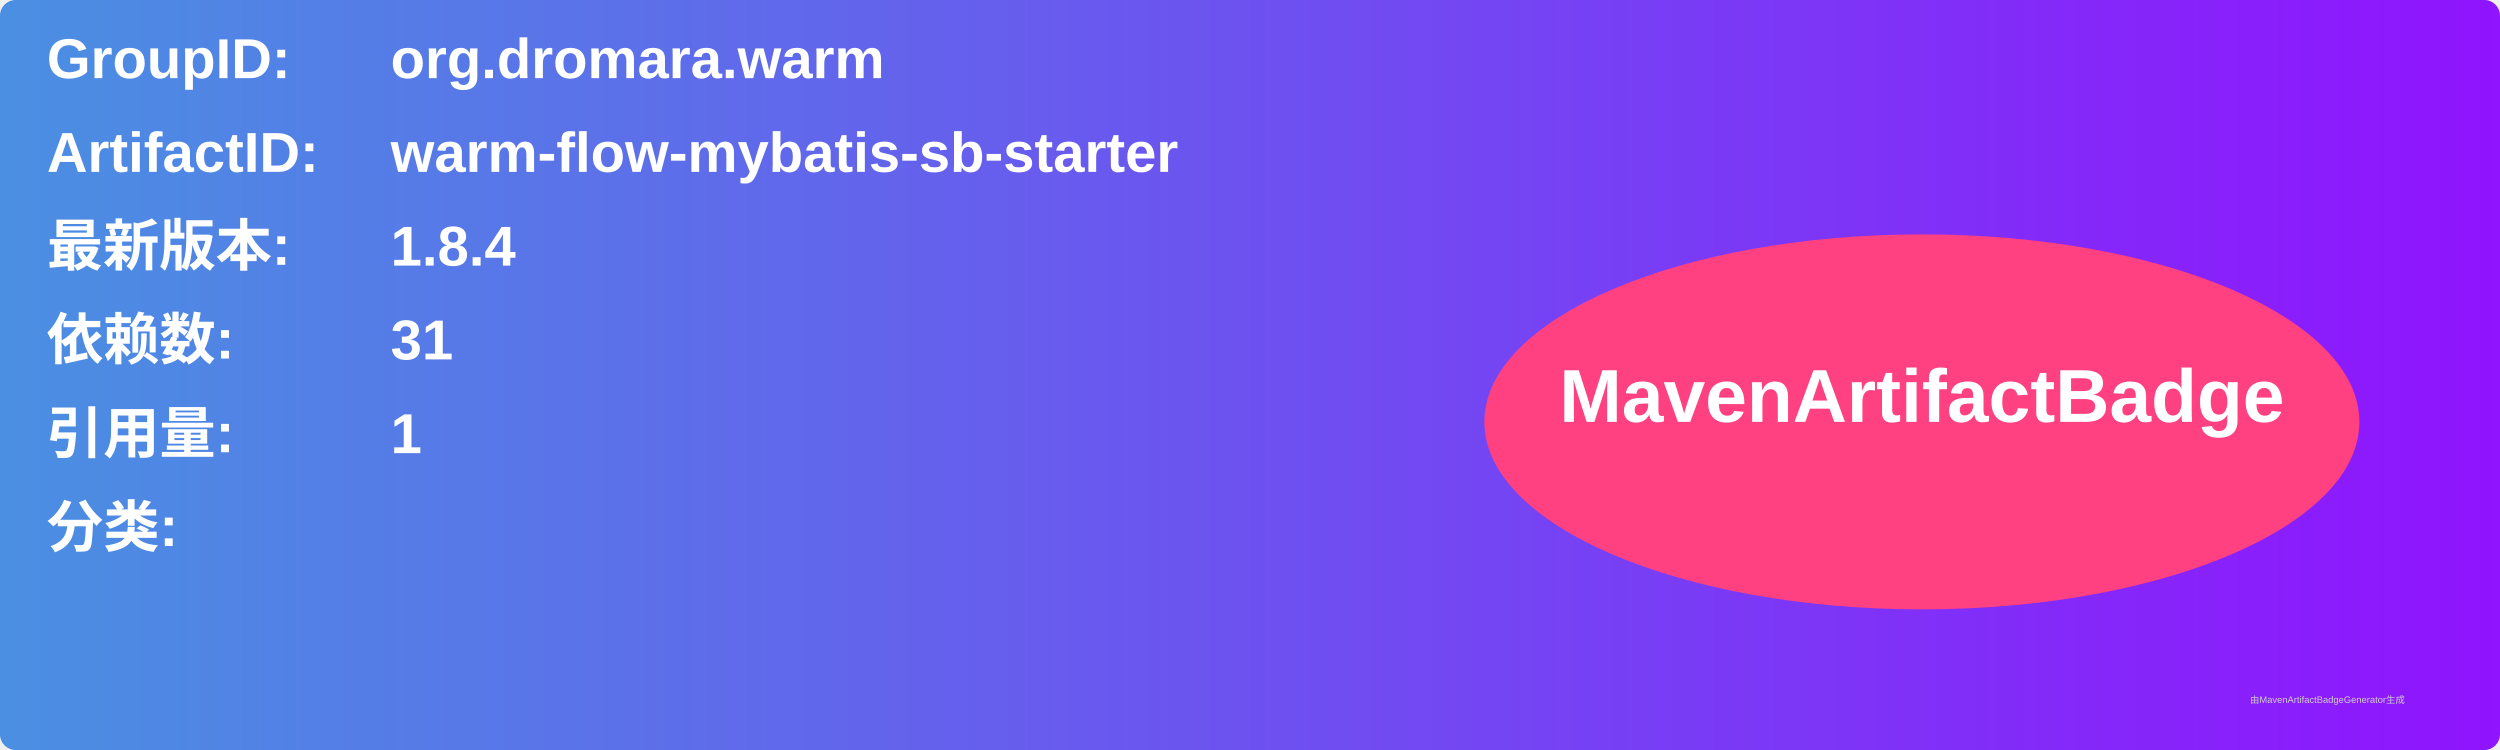
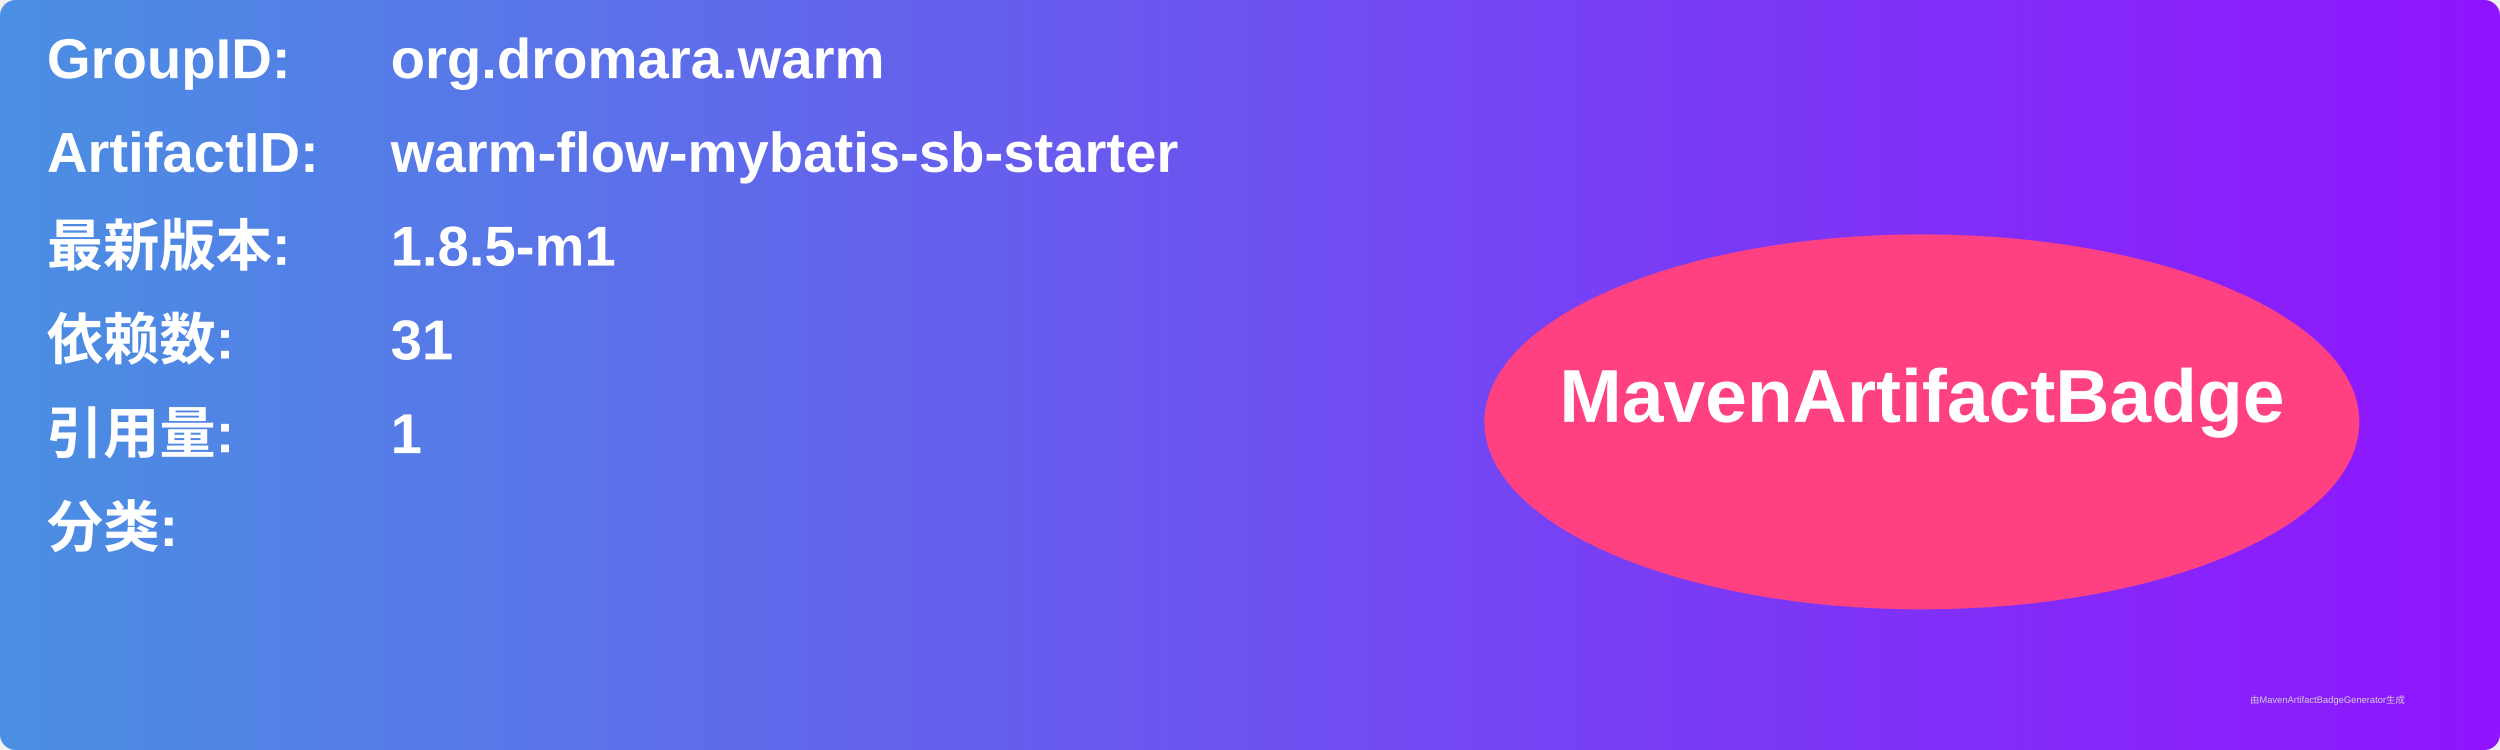
<svg xmlns="http://www.w3.org/2000/svg" width="800" height="240" viewBox="0 0 800 240">
  <linearGradient id="grad" x1="0%" y1="0%" x2="100%" y2="0%">
    <stop offset="0%" stop-color="#4a90e2" />
    <stop offset="100%" stop-color="#9013fe" />
  </linearGradient>
  <rect width="100%" height="100%" rx="5" ry="5" fill="url(#grad)" />
  <g transform="translate(15, 15)">
    <text x="0" y="10" font-family="Arial" font-size="18" fill="white" font-weight="bold" width="260">GroupID:</text>
    <text x="110" y="10" font-family="Arial" font-size="18" fill="white" font-weight="bold" width="460">org.dromara.warm</text>
    <text x="0" y="40" font-family="Arial" font-size="18" fill="white" font-weight="bold" width="260">ArtifactID:</text>
    <text x="110" y="40" font-family="Arial" font-size="18" fill="white" font-weight="bold" width="460">warm-flow-mybatis-sb-starter</text>
    <text x="0" y="70" font-family="Arial" font-size="18" fill="white" font-weight="bold">最新版本:</text>
    <text x="110" y="70" font-family="Arial" font-size="18" fill="white" font-weight="bold">
-       <tspan font-weight="bold">1.8.4</tspan>
+       <tspan font-weight="bold">1.8.5-m1</tspan>
    </text>
    <text x="0" y="100" font-family="Arial" font-size="18" fill="white" font-weight="bold">依赖数: </text>
    <text x="110" y="100" font-family="Arial" font-size="18" fill="white">
      <tspan font-weight="bold">31</tspan>
    </text>
    <text x="0" y="130" font-family="Arial" font-size="18" fill="white" font-weight="bold">引用量: </text>
    <text x="110" y="130" font-family="Arial" font-size="18" fill="white">
      <tspan font-weight="bold">1</tspan>
    </text>
    <text x="0" y="160" font-family="Arial" font-size="18" fill="white" font-weight="bold">分类:</text>
    <text x="10" y="190" font-family="Arial" font-size="10" fill="white">
      <tspan font-weight="bold" />
    </text>
    <ellipse cx="600" cy="120" rx="140" ry="60" fill="#ff4081" />
    <text x="600" y="120" text-anchor="middle" font-family="Arial" font-size="24" fill="white" font-weight="bold">MavenArtifactBadge</text>
  </g>
  <text x="720" y="225" font-family="Arial" font-size="3" fill="#d0d0d0">由MavenArtifactBadgeGenerator生成</text>
</svg>
